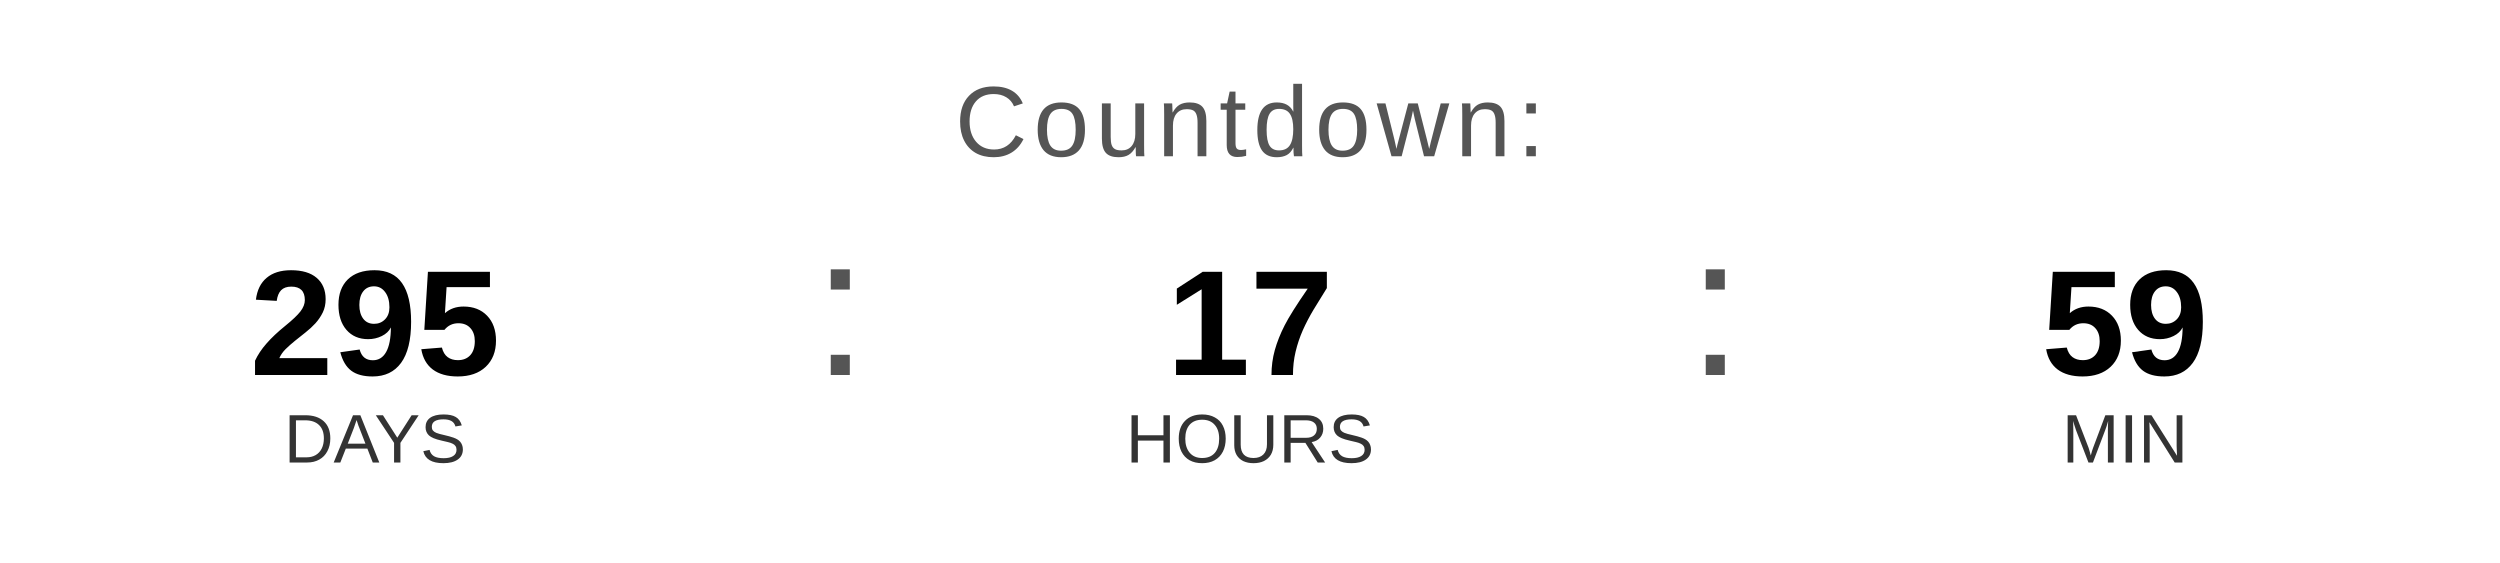
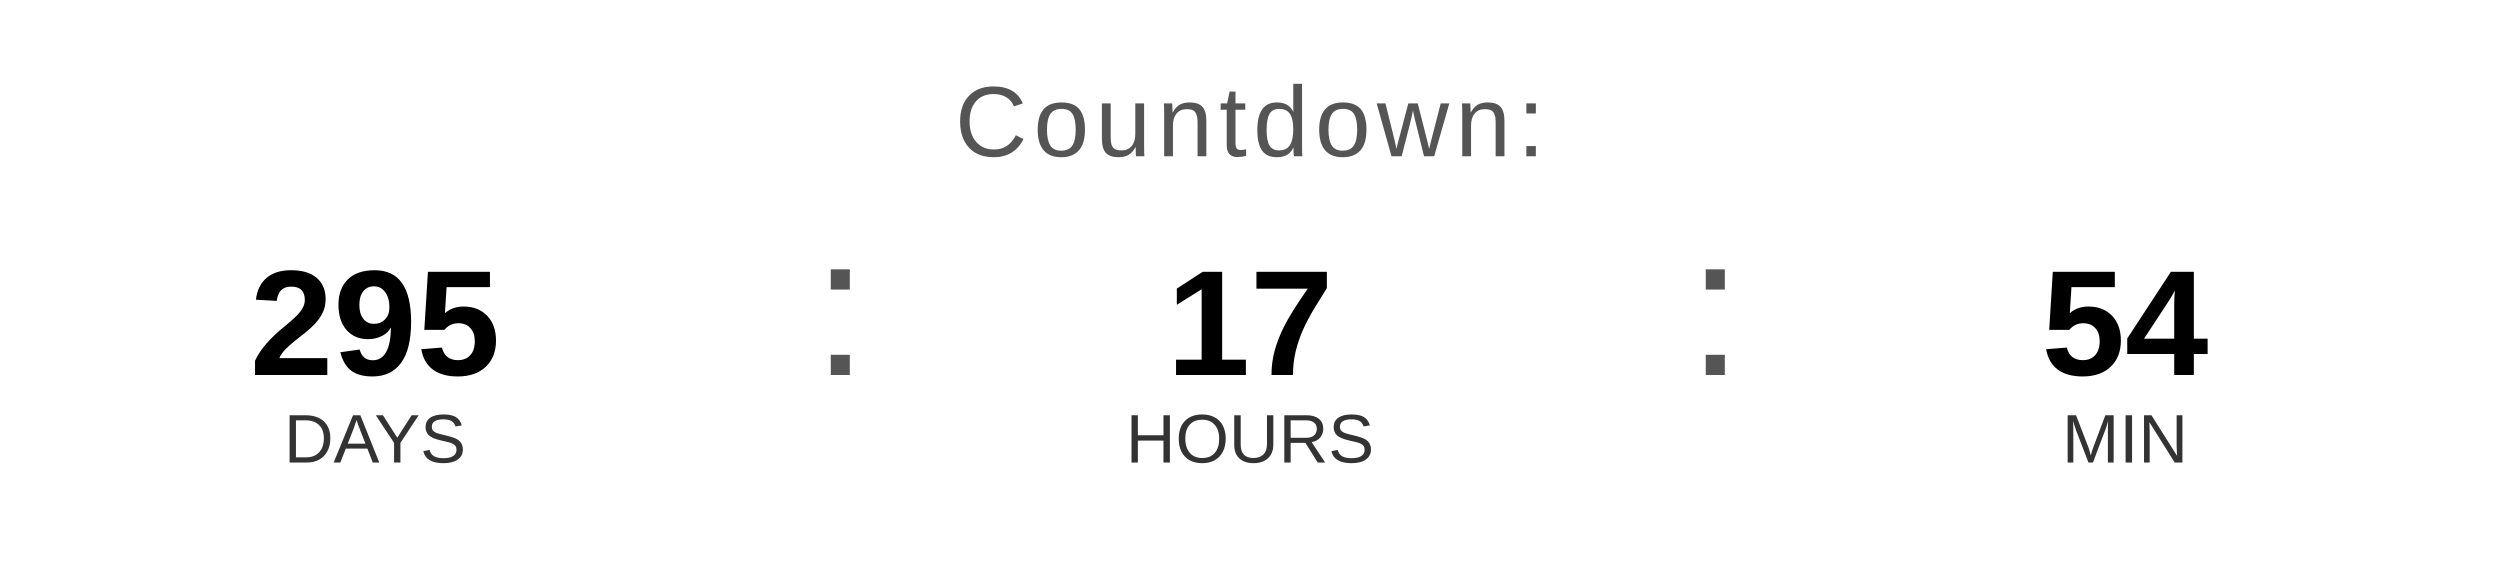
<svg xmlns="http://www.w3.org/2000/svg" width="400" height="90" viewBox="0 0 400 90">
  <text x="200" y="25" font-family="Arial, Helvetica, sans-serif" font-size="16" fill="#555555" text-anchor="middle" letter-spacing="1">
    Countdown:
  </text>
  <text x="60" y="60" font-family="Arial, Helvetica, sans-serif" font-size="24" font-weight="bold" fill="#000000" text-anchor="middle">295</text>
  <text x="60" y="74" font-family="Arial, Helvetica, sans-serif" font-size="11" fill="#333333" text-anchor="middle">DAYS</text>
  <text x="130" y="60" font-family="Arial, sans-serif" font-size="32" fill="#555555">:</text>
  <text x="200" y="60" font-family="Arial, Helvetica, sans-serif" font-size="24" font-weight="bold" fill="#000000" text-anchor="middle">17</text>
  <text x="200" y="74" font-family="Arial, Helvetica, sans-serif" font-size="11" fill="#333333" text-anchor="middle">HOURS</text>
  <text x="270" y="60" font-family="Arial, sans-serif" font-size="32" fill="#555555">:</text>
-   <text x="340" y="60" font-family="Arial, Helvetica, sans-serif" font-size="24" font-weight="bold" fill="#000000" text-anchor="middle">59</text>
+   <text x="340" y="60" font-family="Arial, Helvetica, sans-serif" font-size="24" font-weight="bold" fill="#000000" text-anchor="middle">54</text>
  <text x="340" y="74" font-family="Arial, Helvetica, sans-serif" font-size="11" fill="#333333" text-anchor="middle">MIN</text>
</svg>
